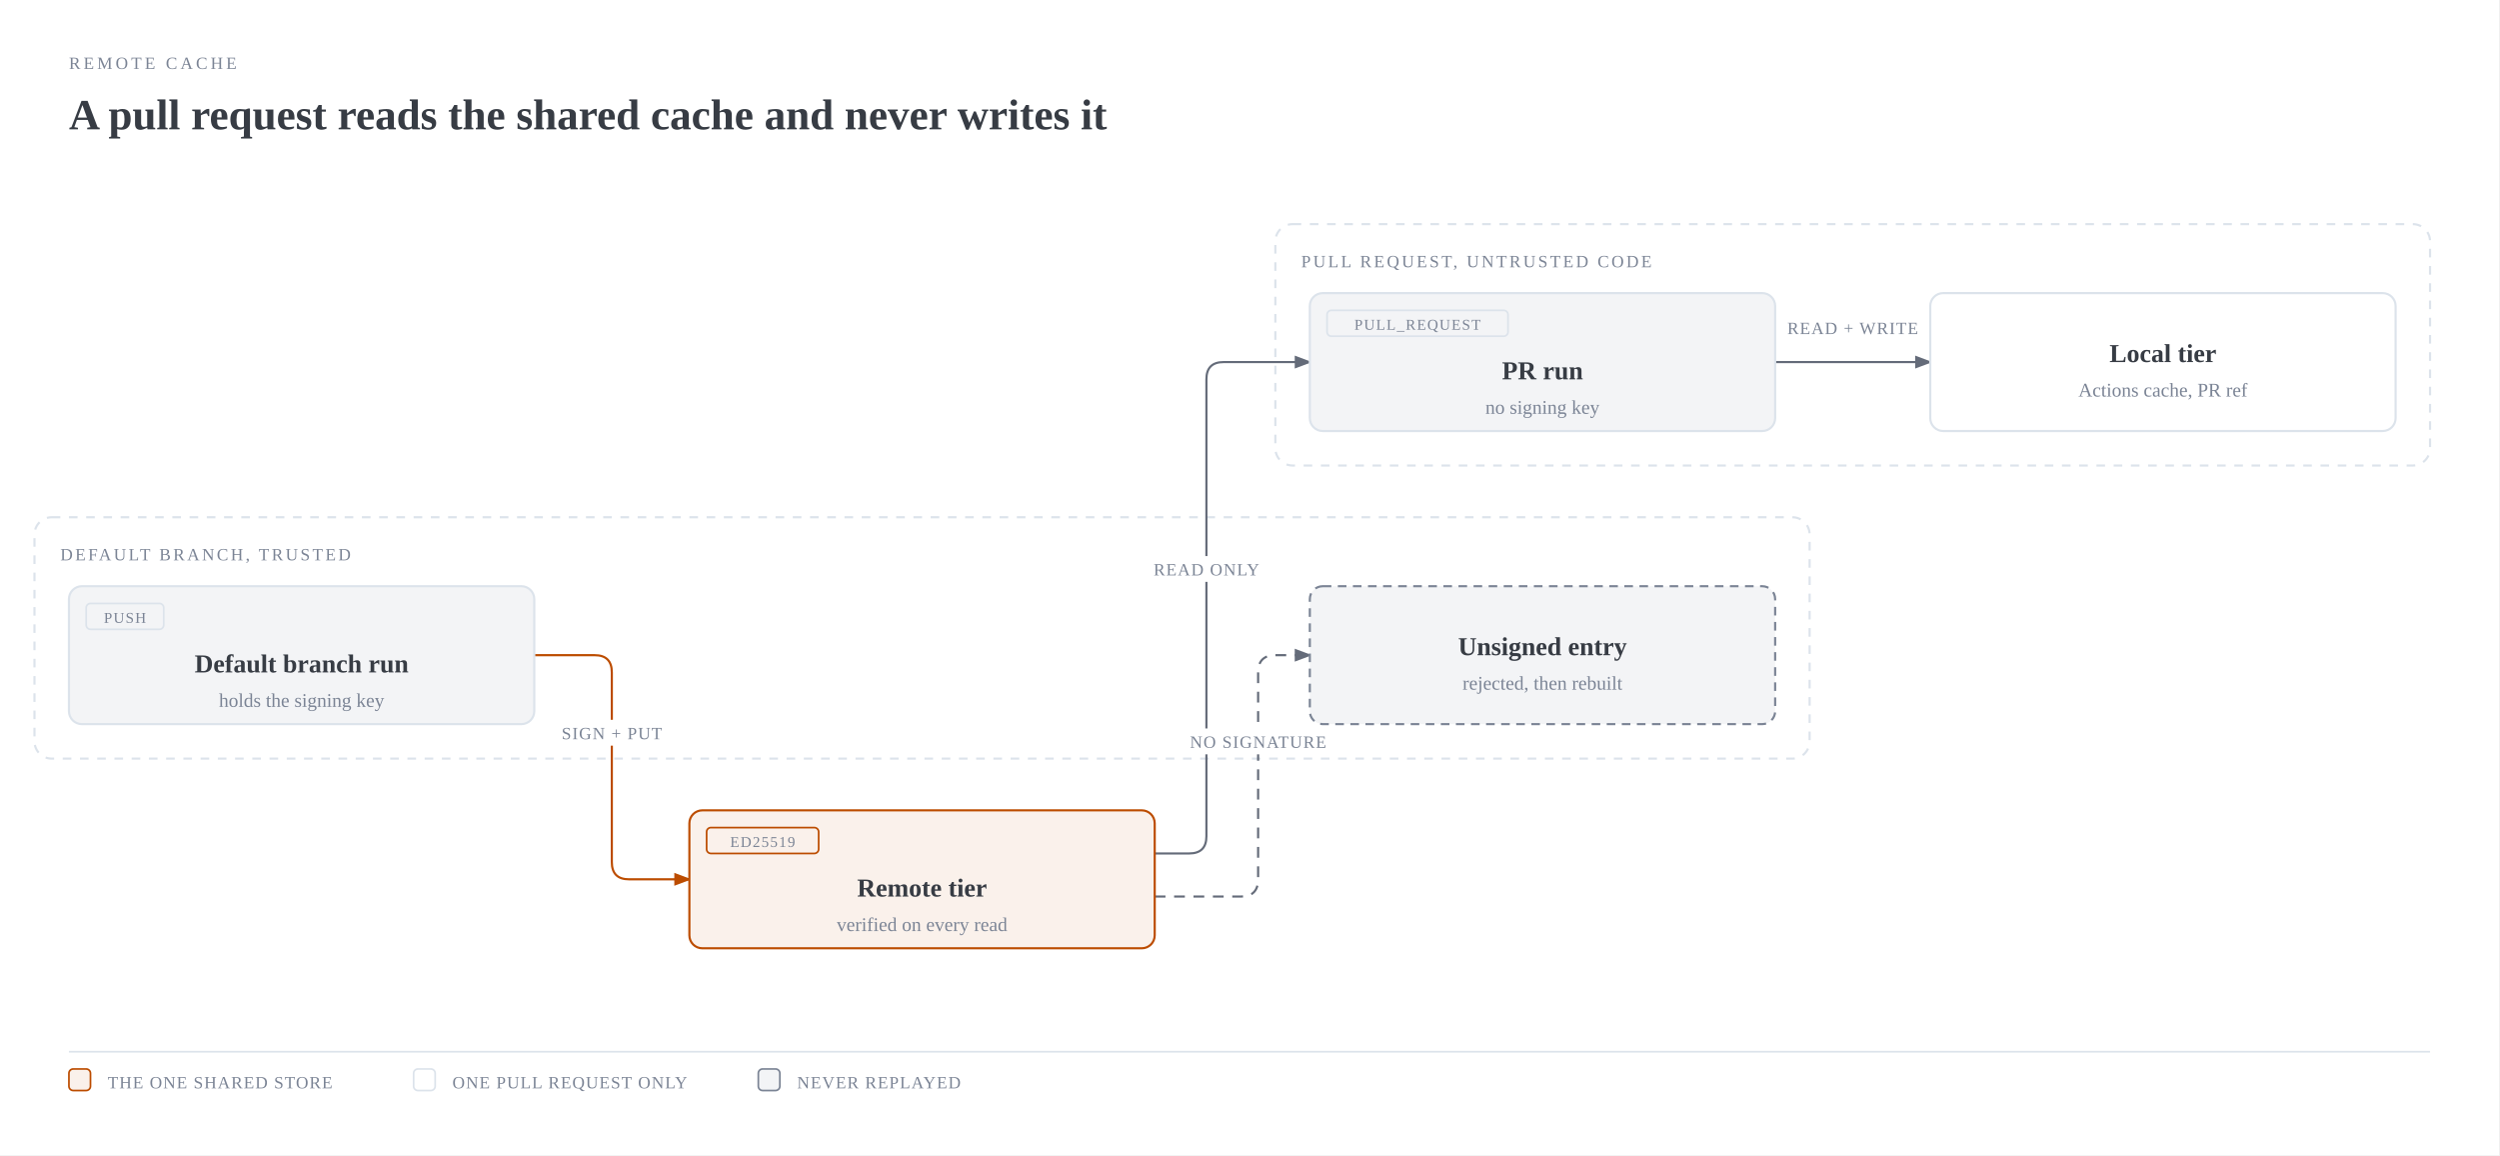
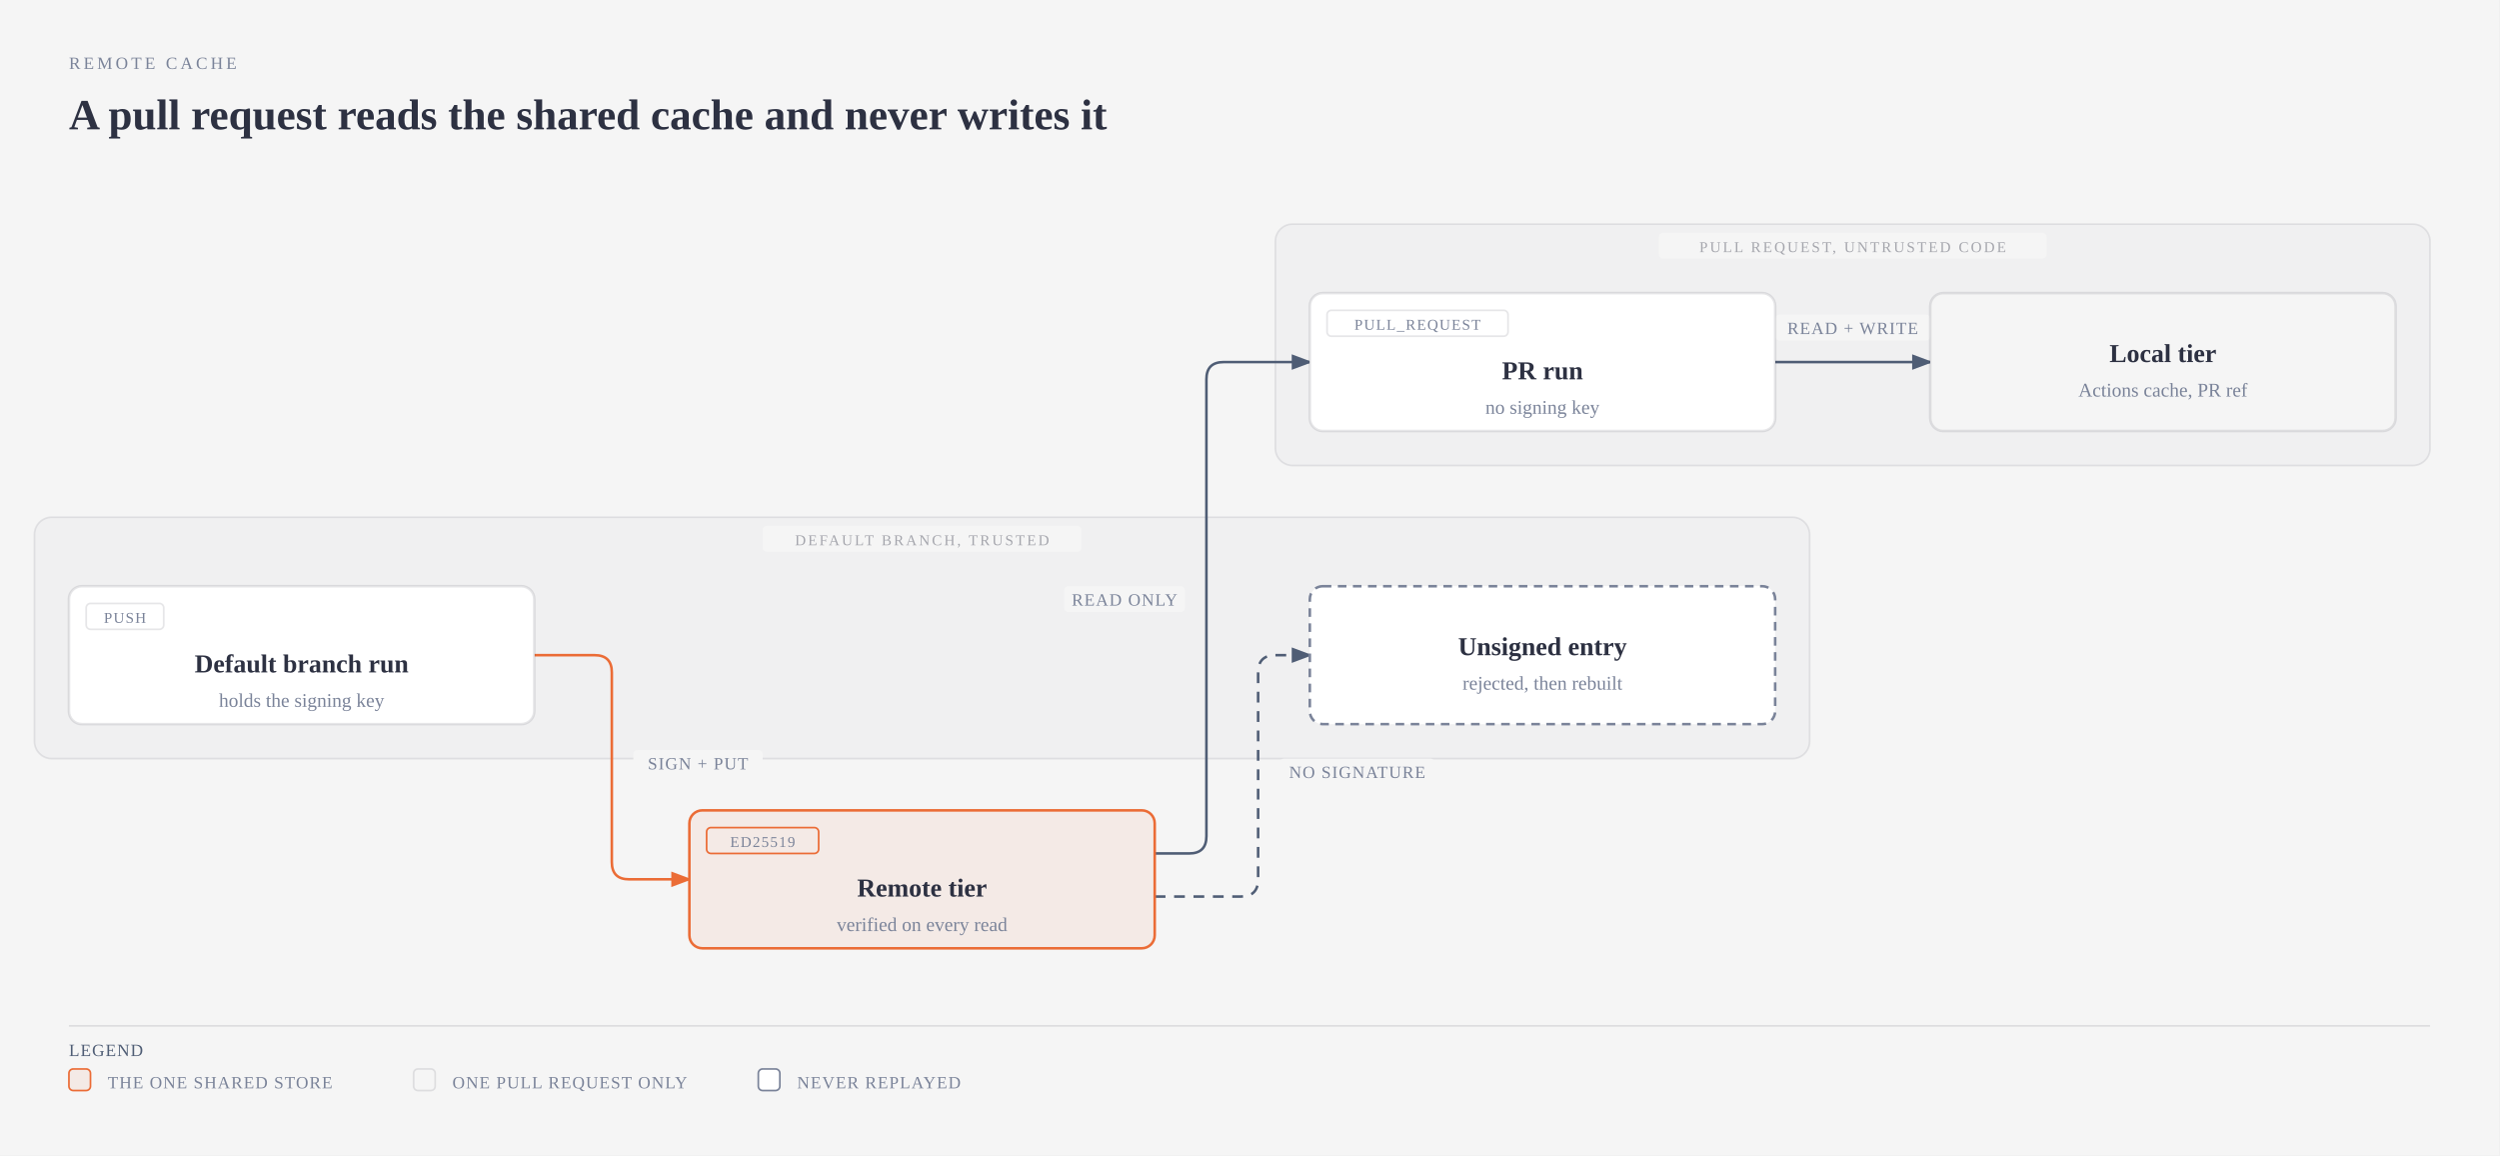
<svg xmlns="http://www.w3.org/2000/svg" viewBox="0 0 1160 536" width="1160" height="536" role="img" aria-labelledby="cache-trust-title cache-trust-desc" class="magus-diagram">
  <defs>
    <marker id="cache-trust-arrow-default" markerWidth="8" markerHeight="6" refX="7" refY="3" orient="auto">
-       <polygon points="0 0, 8 3, 0 6" fill="#646b79" />
+       <polygon points="0 0, 8 3, 0 6" fill="#4f5d75" />
    </marker>
    <marker id="cache-trust-arrow-accent" markerWidth="8" markerHeight="6" refX="7" refY="3" orient="auto">
-       <polygon points="0 0, 8 3, 0 6" fill="#bc4c00" />
+       <polygon points="0 0, 8 3, 0 6" fill="#eb6c36" />
    </marker>
    <marker id="cache-trust-arrow-link" markerWidth="8" markerHeight="6" refX="7" refY="3" orient="auto">
      <polygon points="0 0, 8 3, 0 6" fill="#2e5aa8" />
    </marker>
  </defs>
-   <rect width="100%" height="100%" fill="#ffffff" />
-   <text x="32" y="32" fill="#7b8495" font-size="8" font-family="var(--pico-font-family-monospace, monospace)" style="font-variant-ligatures:none" letter-spacing="0.18em">REMOTE CACHE</text>
-   <text x="32" y="60" fill="#373c44" font-size="20" font-weight="600" font-family="var(--pico-font-family, sans-serif)">A pull request reads the shared cache and never writes it</text>
+   <rect width="100%" height="100%" fill="#f5f5f5" />
+   <text x="32" y="32" fill="#7a8399" font-size="8" font-family="var(--pico-font-family-monospace, monospace)" style="font-variant-ligatures:none" letter-spacing="0.18em">REMOTE CACHE</text>
+   <text x="32" y="60" fill="#2d3142" font-size="20" font-weight="600" font-family="var(--pico-font-family, sans-serif)">A pull request reads the shared cache and never writes it</text>
  <g transform="translate(0,40)">
-     <rect x="592" y="64" width="536" height="112" rx="8" fill="none" stroke="#dce3eb" stroke-width="1" stroke-dasharray="4,4" />
-     <text x="604" y="84" fill="#7b8495" font-size="8" font-family="var(--pico-font-family-monospace, monospace)" style="font-variant-ligatures:none" letter-spacing="0.14em">PULL REQUEST, UNTRUSTED CODE</text>
-     <rect x="16" y="200" width="824" height="112" rx="8" fill="none" stroke="#dce3eb" stroke-width="1" stroke-dasharray="4,4" />
-     <text x="28" y="220" fill="#7b8495" font-size="8" font-family="var(--pico-font-family-monospace, monospace)" style="font-variant-ligatures:none" letter-spacing="0.14em">DEFAULT BRANCH, TRUSTED</text>
-     <path d="M 824 128 L 896 128" fill="none" stroke="#646b79" stroke-width="1" marker-end="url(#cache-trust-arrow-default)" />
-     <path d="M 536 356 L 552 356 Q 560 356 560 348 L 560 136 Q 560 128 568 128 L 608 128" fill="none" stroke="#646b79" stroke-width="1" marker-end="url(#cache-trust-arrow-default)" />
-     <path d="M 248 264 L 276 264 Q 284 264 284 272 L 284 360 Q 284 368 292 368 L 320 368" fill="none" stroke="#bc4c00" stroke-width="1" marker-end="url(#cache-trust-arrow-accent)" />
-     <path d="M 536 376 L 576 376 Q 584 376 584 368 L 584 272 Q 584 264 592 264 L 608 264" fill="none" stroke="#646b79" stroke-width="1" stroke-dasharray="5,4" marker-end="url(#cache-trust-arrow-default)" />
-     <rect x="824" y="106" width="72" height="12" rx="2" fill="#ffffff" />
-     <text x="860" y="115" fill="#7b8495" font-size="8" font-family="var(--pico-font-family-monospace, monospace)" style="font-variant-ligatures:none" text-anchor="middle" letter-spacing="0.06em">READ + WRITE</text>
-     <rect x="532" y="218" width="56" height="12" rx="2" fill="#ffffff" />
-     <text x="560" y="227" fill="#7b8495" font-size="8" font-family="var(--pico-font-family-monospace, monospace)" style="font-variant-ligatures:none" text-anchor="middle" letter-spacing="0.06em">READ ONLY</text>
-     <rect x="254" y="294" width="60" height="12" rx="2" fill="#ffffff" />
-     <text x="284" y="303" fill="#7b8495" font-size="8" font-family="var(--pico-font-family-monospace, monospace)" style="font-variant-ligatures:none" text-anchor="middle" letter-spacing="0.06em">SIGN + PUT</text>
-     <rect x="548" y="298" width="72" height="12" rx="2" fill="#ffffff" />
-     <text x="584" y="307" fill="#7b8495" font-size="8" font-family="var(--pico-font-family-monospace, monospace)" style="font-variant-ligatures:none" text-anchor="middle" letter-spacing="0.06em">NO SIGNATURE</text>
-     <rect x="608" y="96" width="216" height="64" rx="6" fill="#ffffff" />
-     <rect x="608" y="96" width="216" height="64" rx="6" fill="#f3f4f6" stroke="#dce3eb" stroke-width="1" />
-     <rect x="616" y="104" width="84" height="12" rx="2" fill="none" stroke="#dce3eb" stroke-width="0.8" />
-     <text x="658" y="113" fill="#7b8495" font-size="7" font-family="var(--pico-font-family-monospace, monospace)" style="font-variant-ligatures:none" text-anchor="middle" letter-spacing="0.08em">PULL_REQUEST</text>
-     <text x="716" y="136" fill="#373c44" font-size="12" font-weight="600" font-family="var(--pico-font-family, sans-serif)" text-anchor="middle">PR run</text>
-     <text x="716" y="152" fill="#7b8495" font-size="9" font-family="var(--pico-font-family-monospace, monospace)" style="font-variant-ligatures:none" text-anchor="middle">no signing key</text>
-     <rect x="896" y="96" width="216" height="64" rx="6" fill="#ffffff" />
-     <rect x="896" y="96" width="216" height="64" rx="6" fill="#ffffff" stroke="#dce3eb" stroke-width="1" />
-     <text x="1004" y="128" fill="#373c44" font-size="12" font-weight="600" font-family="var(--pico-font-family, sans-serif)" text-anchor="middle">Local tier</text>
-     <text x="1004" y="144" fill="#7b8495" font-size="9" font-family="var(--pico-font-family-monospace, monospace)" style="font-variant-ligatures:none" text-anchor="middle">Actions cache, PR ref</text>
-     <rect x="320" y="336" width="216" height="64" rx="6" fill="#ffffff" />
-     <rect x="320" y="336" width="216" height="64" rx="6" fill="rgba(188,76,0,0.08)" stroke="#bc4c00" stroke-width="1" />
-     <rect x="328" y="344" width="52" height="12" rx="2" fill="none" stroke="#bc4c00" stroke-width="0.8" />
-     <text x="354" y="353" fill="#7b8495" font-size="7" font-family="var(--pico-font-family-monospace, monospace)" style="font-variant-ligatures:none" text-anchor="middle" letter-spacing="0.08em">ED25519</text>
-     <text x="428" y="376" fill="#373c44" font-size="12" font-weight="600" font-family="var(--pico-font-family, sans-serif)" text-anchor="middle">Remote tier</text>
-     <text x="428" y="392" fill="#7b8495" font-size="9" font-family="var(--pico-font-family-monospace, monospace)" style="font-variant-ligatures:none" text-anchor="middle">verified on every read</text>
-     <rect x="32" y="232" width="216" height="64" rx="6" fill="#ffffff" />
-     <rect x="32" y="232" width="216" height="64" rx="6" fill="#f3f4f6" stroke="#dce3eb" stroke-width="1" />
-     <rect x="40" y="240" width="36" height="12" rx="2" fill="none" stroke="#dce3eb" stroke-width="0.8" />
-     <text x="58" y="249" fill="#7b8495" font-size="7" font-family="var(--pico-font-family-monospace, monospace)" style="font-variant-ligatures:none" text-anchor="middle" letter-spacing="0.08em">PUSH</text>
-     <text x="140" y="272" fill="#373c44" font-size="12" font-weight="600" font-family="var(--pico-font-family, sans-serif)" text-anchor="middle">Default branch run</text>
-     <text x="140" y="288" fill="#7b8495" font-size="9" font-family="var(--pico-font-family-monospace, monospace)" style="font-variant-ligatures:none" text-anchor="middle">holds the signing key</text>
-     <rect x="608" y="232" width="216" height="64" rx="6" fill="#ffffff" />
-     <rect x="608" y="232" width="216" height="64" rx="6" fill="#f3f4f6" stroke="#7b8495" stroke-width="1" stroke-dasharray="4,3" />
-     <text x="716" y="264" fill="#373c44" font-size="12" font-weight="600" font-family="var(--pico-font-family, sans-serif)" text-anchor="middle">Unsigned entry</text>
-     <text x="716" y="280" fill="#7b8495" font-size="9" font-family="var(--pico-font-family-monospace, monospace)" style="font-variant-ligatures:none" text-anchor="middle">rejected, then rebuilt</text>
-     <line x1="32" y1="448" x2="1128" y2="448" stroke="#dce3eb" stroke-width="0.8" />
-     <rect x="32" y="456" width="10" height="10" rx="2" fill="rgba(188,76,0,0.08)" stroke="#bc4c00" stroke-width="0.8" />
-     <text x="50" y="465" fill="#7b8495" font-size="8" font-family="var(--pico-font-family-monospace, monospace)" style="font-variant-ligatures:none" letter-spacing="0.06em">THE ONE SHARED STORE</text>
-     <rect x="192" y="456" width="10" height="10" rx="2" fill="#ffffff" stroke="#dce3eb" stroke-width="0.8" />
-     <text x="210" y="465" fill="#7b8495" font-size="8" font-family="var(--pico-font-family-monospace, monospace)" style="font-variant-ligatures:none" letter-spacing="0.06em">ONE PULL REQUEST ONLY</text>
-     <rect x="352" y="456" width="10" height="10" rx="2" fill="#f3f4f6" stroke="#7b8495" stroke-width="0.8" />
-     <text x="370" y="465" fill="#7b8495" font-size="8" font-family="var(--pico-font-family-monospace, monospace)" style="font-variant-ligatures:none" letter-spacing="0.06em">NEVER REPLAYED</text>
+     <rect x="592" y="64" width="536" height="112" rx="8" fill="#2d3142" fill-opacity="0.02" stroke="#2d3142" stroke-opacity="0.1" stroke-width="0.8" />
+     <rect x="770" y="68" width="180" height="12" rx="2" fill="#f5f5f5" />
+     <text x="860" y="77" fill="#2d3142" fill-opacity="0.4" font-size="7" font-family="var(--pico-font-family-monospace, monospace)" style="font-variant-ligatures:none" text-anchor="middle" letter-spacing="0.14em">PULL REQUEST, UNTRUSTED CODE</text>
+     <rect x="16" y="200" width="824" height="112" rx="8" fill="#2d3142" fill-opacity="0.02" stroke="#2d3142" stroke-opacity="0.1" stroke-width="0.8" />
+     <rect x="354" y="204" width="148" height="12" rx="2" fill="#f5f5f5" />
+     <text x="428" y="213" fill="#2d3142" fill-opacity="0.4" font-size="7" font-family="var(--pico-font-family-monospace, monospace)" style="font-variant-ligatures:none" text-anchor="middle" letter-spacing="0.14em">DEFAULT BRANCH, TRUSTED</text>
+     <path data-edge="pr-&gt;local" d="M 824 128 L 896 128" fill="none" stroke="#4f5d75" stroke-width="1.2" marker-end="url(#cache-trust-arrow-default)" />
+     <path data-edge="remote-&gt;pr" d="M 536 356 L 552 356 Q 560 356 560 348 L 560 136 Q 560 128 568 128 L 608 128" fill="none" stroke="#4f5d75" stroke-width="1.2" marker-end="url(#cache-trust-arrow-default)" />
+     <path data-edge="default-&gt;remote" d="M 248 264 L 276 264 Q 284 264 284 272 L 284 360 Q 284 368 292 368 L 320 368" fill="none" stroke="#eb6c36" stroke-width="1.2" marker-end="url(#cache-trust-arrow-accent)" />
+     <path data-edge="remote-&gt;reject" d="M 536 376 L 576 376 Q 584 376 584 368 L 584 272 Q 584 264 592 264 L 608 264" fill="none" stroke="#4f5d75" stroke-width="1.2" stroke-dasharray="5,4" marker-end="url(#cache-trust-arrow-default)" />
+     <rect x="824" y="106" width="72" height="12" rx="2" fill="#f5f5f5" />
+     <text x="860" y="115" fill="#7a8399" font-size="8" font-family="var(--pico-font-family-monospace, monospace)" style="font-variant-ligatures:none" text-anchor="middle" letter-spacing="0.06em">READ + WRITE</text>
+     <rect x="494" y="232" width="56" height="12" rx="2" fill="#f5f5f5" />
+     <text x="522" y="241" fill="#7a8399" font-size="8" font-family="var(--pico-font-family-monospace, monospace)" style="font-variant-ligatures:none" text-anchor="middle" letter-spacing="0.06em">READ ONLY</text>
+     <rect x="294" y="308" width="60" height="12" rx="2" fill="#f5f5f5" />
+     <text x="324" y="317" fill="#7a8399" font-size="8" font-family="var(--pico-font-family-monospace, monospace)" style="font-variant-ligatures:none" text-anchor="middle" letter-spacing="0.06em">SIGN + PUT</text>
+     <rect x="594" y="312" width="72" height="12" rx="2" fill="#f5f5f5" />
+     <text x="630" y="321" fill="#7a8399" font-size="8" font-family="var(--pico-font-family-monospace, monospace)" style="font-variant-ligatures:none" text-anchor="middle" letter-spacing="0.06em">NO SIGNATURE</text>
+     <g data-node="pr" data-anchor=".github/workflows/ci.yaml">
+       <rect x="608" y="96" width="216" height="64" rx="6" fill="#f5f5f5" />
+       <rect x="608" y="96" width="216" height="64" rx="6" fill="#ffffff" stroke="rgba(45,49,66,0.12)" stroke-width="1.2" />
+       <rect x="616" y="104" width="84" height="12" rx="2" fill="none" stroke="rgba(45,49,66,0.12)" stroke-width="0.8" />
+       <text x="658" y="113" fill="#7a8399" font-size="7" font-family="var(--pico-font-family-monospace, monospace)" style="font-variant-ligatures:none" text-anchor="middle" letter-spacing="0.08em">PULL_REQUEST</text>
+       <text x="716" y="136" fill="#2d3142" font-size="12" font-weight="600" font-family="var(--pico-font-family, sans-serif)" text-anchor="middle">PR run</text>
+       <text x="716" y="152" fill="#7a8399" font-size="9" font-family="var(--pico-font-family-monospace, monospace)" style="font-variant-ligatures:none" text-anchor="middle">no signing key</text>
+     </g>
+     <g data-node="local" data-anchor=".github/workflows/ci.yaml">
+       <rect x="896" y="96" width="216" height="64" rx="6" fill="#f5f5f5" />
+       <rect x="896" y="96" width="216" height="64" rx="6" fill="#f5f5f5" stroke="rgba(45,49,66,0.12)" stroke-width="1.2" />
+       <text x="1004" y="128" fill="#2d3142" font-size="12" font-weight="600" font-family="var(--pico-font-family, sans-serif)" text-anchor="middle">Local tier</text>
+       <text x="1004" y="144" fill="#7a8399" font-size="9" font-family="var(--pico-font-family-monospace, monospace)" style="font-variant-ligatures:none" text-anchor="middle">Actions cache, PR ref</text>
+     </g>
+     <g data-node="remote" data-anchor="internal/cache">
+       <rect x="320" y="336" width="216" height="64" rx="6" fill="#f5f5f5" />
+       <rect x="320" y="336" width="216" height="64" rx="6" fill="rgba(235,108,54,0.08)" stroke="#eb6c36" stroke-width="1.2" />
+       <rect x="328" y="344" width="52" height="12" rx="2" fill="none" stroke="#eb6c36" stroke-width="0.8" />
+       <text x="354" y="353" fill="#7a8399" font-size="7" font-family="var(--pico-font-family-monospace, monospace)" style="font-variant-ligatures:none" text-anchor="middle" letter-spacing="0.08em">ED25519</text>
+       <text x="428" y="376" fill="#2d3142" font-size="12" font-weight="600" font-family="var(--pico-font-family, sans-serif)" text-anchor="middle">Remote tier</text>
+       <text x="428" y="392" fill="#7a8399" font-size="9" font-family="var(--pico-font-family-monospace, monospace)" style="font-variant-ligatures:none" text-anchor="middle">verified on every read</text>
+     </g>
+     <g data-node="default" data-anchor=".github/workflows/ci.yaml">
+       <rect x="32" y="232" width="216" height="64" rx="6" fill="#f5f5f5" />
+       <rect x="32" y="232" width="216" height="64" rx="6" fill="#ffffff" stroke="rgba(45,49,66,0.12)" stroke-width="1.2" />
+       <rect x="40" y="240" width="36" height="12" rx="2" fill="none" stroke="rgba(45,49,66,0.12)" stroke-width="0.8" />
+       <text x="58" y="249" fill="#7a8399" font-size="7" font-family="var(--pico-font-family-monospace, monospace)" style="font-variant-ligatures:none" text-anchor="middle" letter-spacing="0.08em">PUSH</text>
+       <text x="140" y="272" fill="#2d3142" font-size="12" font-weight="600" font-family="var(--pico-font-family, sans-serif)" text-anchor="middle">Default branch run</text>
+       <text x="140" y="288" fill="#7a8399" font-size="9" font-family="var(--pico-font-family-monospace, monospace)" style="font-variant-ligatures:none" text-anchor="middle">holds the signing key</text>
+     </g>
+     <g data-node="reject">
+       <rect x="608" y="232" width="216" height="64" rx="6" fill="#f5f5f5" />
+       <rect x="608" y="232" width="216" height="64" rx="6" fill="#ffffff" stroke="#7a8399" stroke-width="1.2" stroke-dasharray="4,3" />
+       <text x="716" y="264" fill="#2d3142" font-size="12" font-weight="600" font-family="var(--pico-font-family, sans-serif)" text-anchor="middle">Unsigned entry</text>
+       <text x="716" y="280" fill="#7a8399" font-size="9" font-family="var(--pico-font-family-monospace, monospace)" style="font-variant-ligatures:none" text-anchor="middle">rejected, then rebuilt</text>
+     </g>
+     <line x1="32" y1="436" x2="1128" y2="436" stroke="rgba(45,49,66,0.12)" stroke-width="0.8" />
+     <text x="32" y="450" fill="#4f5d75" font-size="8" font-family="var(--pico-font-family-monospace, monospace)" style="font-variant-ligatures:none" letter-spacing="0.06em">LEGEND</text>
+     <rect x="32" y="456" width="10" height="10" rx="2" fill="rgba(235,108,54,0.08)" stroke="#eb6c36" stroke-width="0.8" />
+     <text x="50" y="465" fill="#7a8399" font-size="8" font-family="var(--pico-font-family-monospace, monospace)" style="font-variant-ligatures:none" letter-spacing="0.06em">THE ONE SHARED STORE</text>
+     <rect x="192" y="456" width="10" height="10" rx="2" fill="#f5f5f5" stroke="rgba(45,49,66,0.12)" stroke-width="0.8" />
+     <text x="210" y="465" fill="#7a8399" font-size="8" font-family="var(--pico-font-family-monospace, monospace)" style="font-variant-ligatures:none" letter-spacing="0.06em">ONE PULL REQUEST ONLY</text>
+     <rect x="352" y="456" width="10" height="10" rx="2" fill="#ffffff" stroke="#7a8399" stroke-width="0.8" />
+     <text x="370" y="465" fill="#7a8399" font-size="8" font-family="var(--pico-font-family-monospace, monospace)" style="font-variant-ligatures:none" letter-spacing="0.06em">NEVER REPLAYED</text>
  </g>
</svg>
